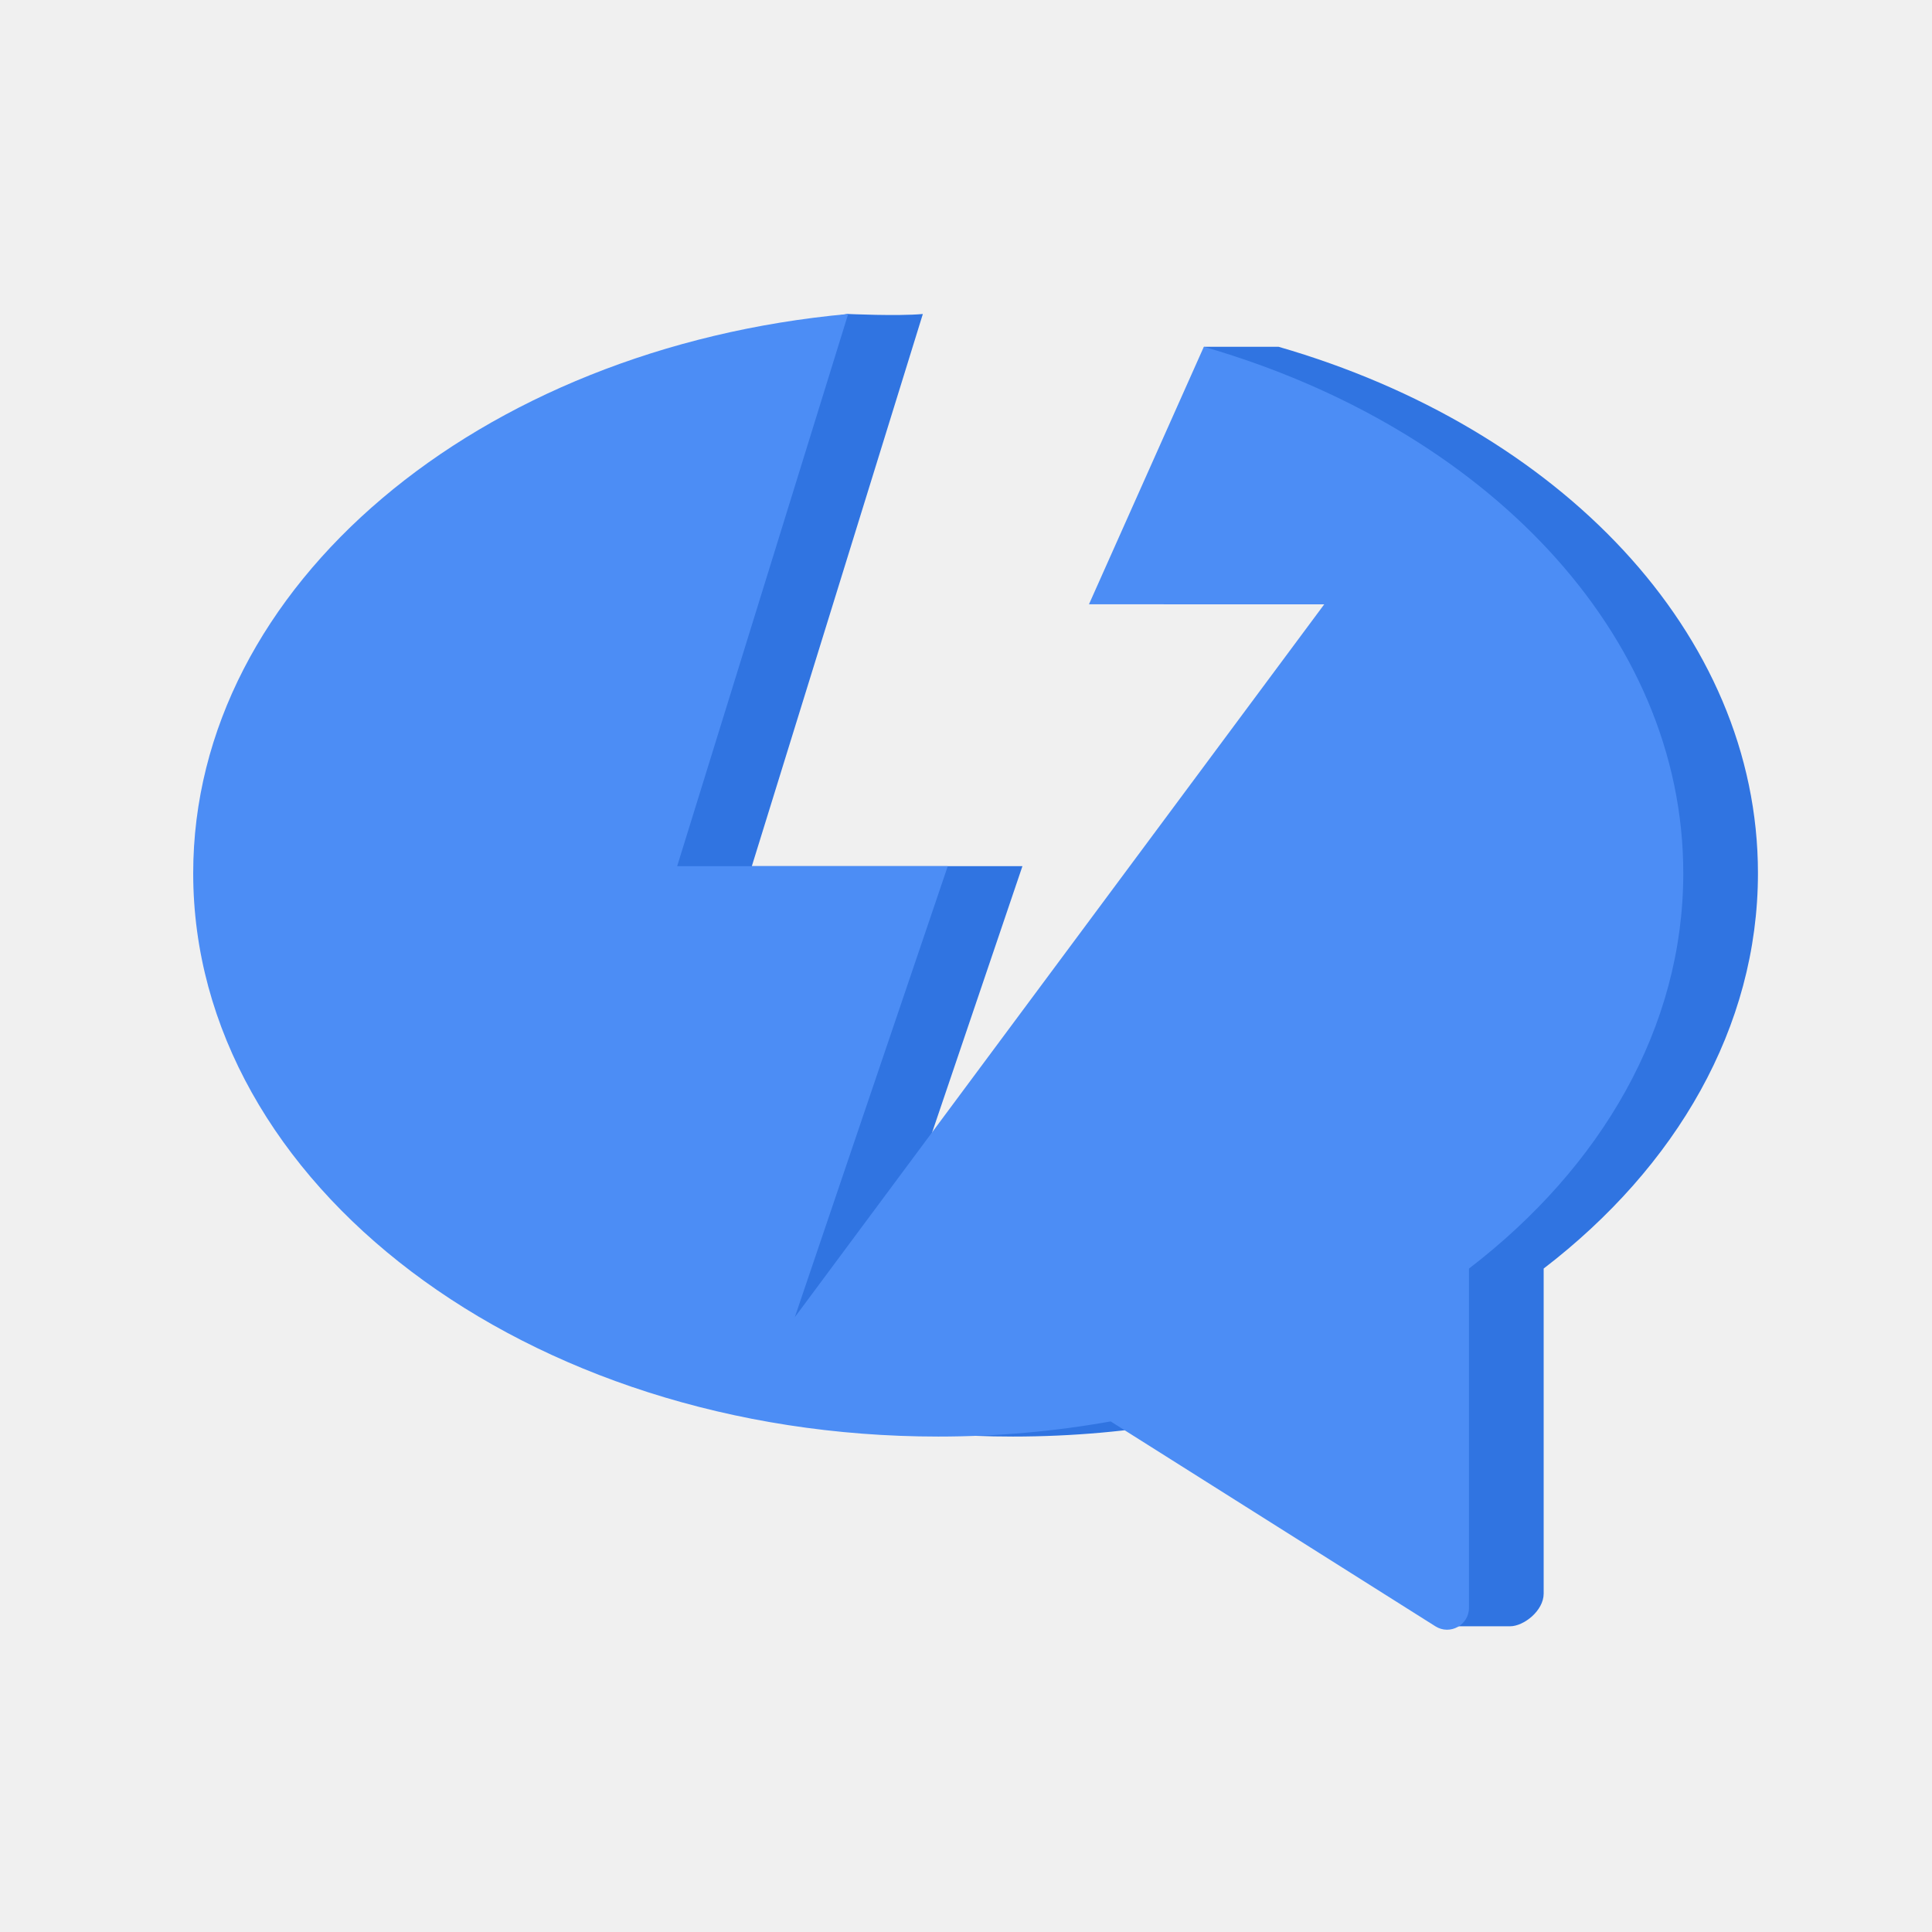
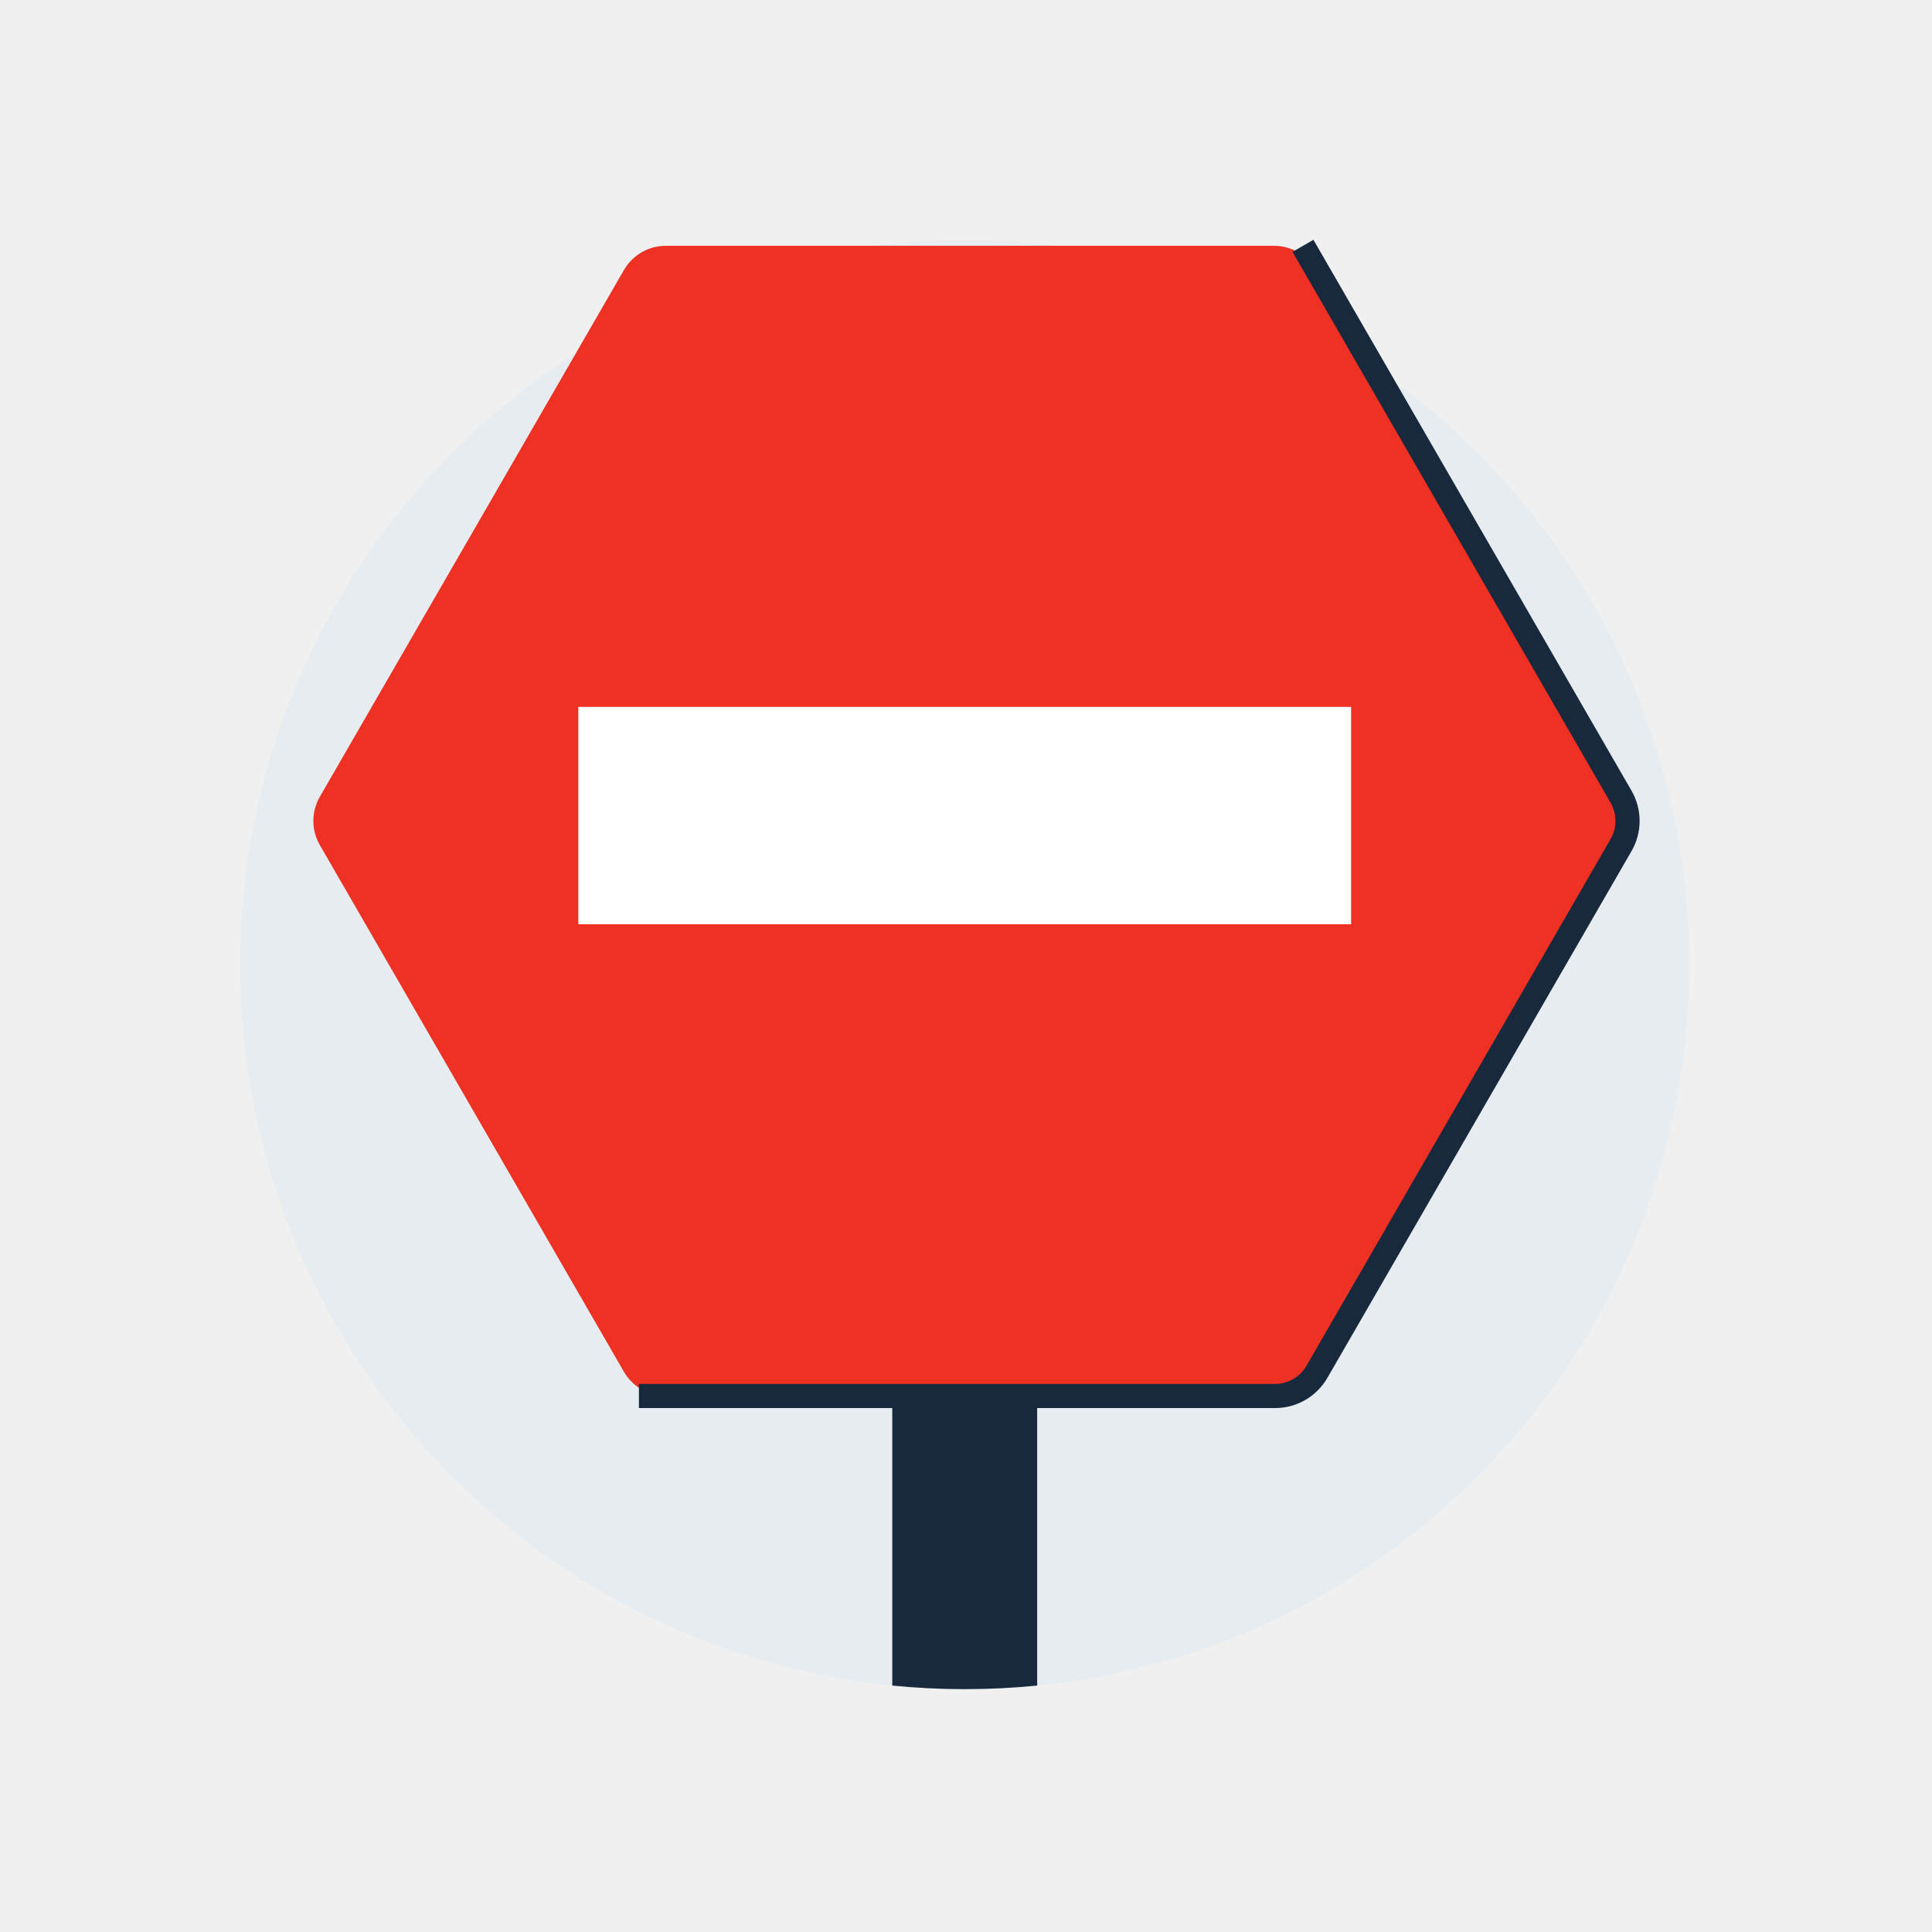
<svg xmlns="http://www.w3.org/2000/svg" width="80" height="80" viewBox="0 0 80 80" fill="none">
  <rect width="80" height="80" fill="none" />
-   <path d="M38.213 13.002L31.132 35.865H42.337L36.004 54.54L57.927 25.022H48.183L49.857 14.359H52.941C64.548 17.709 72.793 26.206 72.793 36.159C72.793 42.537 69.407 48.317 63.92 52.528V65.986C63.92 66.7 63.092 67.341 62.529 67.341H60.092L49.081 58.857C46.79 59.268 44.4 59.485 41.942 59.485C24.904 59.485 11.092 49.041 11.092 36.159C11.092 25.056 21.351 15.356 35.092 13C35.092 13 37.155 13.098 38.213 13.002V13.002Z" fill="#3074E1" />
-   <path fill-rule="evenodd" clip-rule="evenodd" d="M35.121 13.002L28.04 35.866H39.245L32.912 54.541L54.835 25.022H45.092L49.849 14.359C61.456 17.709 69.701 26.206 69.701 36.159C69.701 42.537 66.315 48.318 60.828 52.529V66.575C60.828 67.289 60.041 67.723 59.437 67.342L45.99 58.858C43.698 59.268 41.308 59.485 38.85 59.485C21.812 59.485 8 49.042 8 36.159C8 24.231 19.842 14.394 35.121 13.002V13.002Z" fill="#4C8DF5" />
+   <g clip-path="url(#clip0)">
+     <circle cx="39.947" cy="39.944" r="30" fill="#E7ECF0" />
+     <path d="M27.57 57.805C26.855 57.805 26.195 57.424 25.837 56.805L13.244 34.992C12.886 34.373 12.886 33.611 13.244 32.992L25.837 11.179C26.195 10.56 26.855 10.179 27.57 10.179L52.757 10.179C53.472 10.179 54.132 10.56 54.489 11.179L67.083 32.992C67.44 33.611 67.44 34.373 67.083 34.992L54.489 56.805C54.132 57.424 53.472 57.805 52.757 57.805L27.57 57.805Z" fill="#EF3124" />
+     <path fill-rule="evenodd" clip-rule="evenodd" d="M67.558 32.742L54.386 9.929L53.52 10.429L66.692 33.242C66.959 33.706 66.959 34.278 66.692 34.742L54.098 56.555C53.83 57.02 53.334 57.305 52.799 57.305H26.456V58.305H36.947V69.796C37.934 69.894 38.934 69.944 39.947 69.944C40.959 69.944 41.96 69.894 42.947 69.796V58.305H52.799C53.692 58.305 54.517 57.829 54.964 57.055L67.558 35.242C68.004 34.469 68.004 33.516 67.558 32.742Z" fill="#18293D" />
+     <rect x="23.947" y="29.272" width="32" height="9" fill="white" />
+   </g>
+   <defs>
+     <clipPath id="clip0">
+       <rect width="80" height="80" fill="white" />
+     </clipPath>
+   </defs>
</svg>
